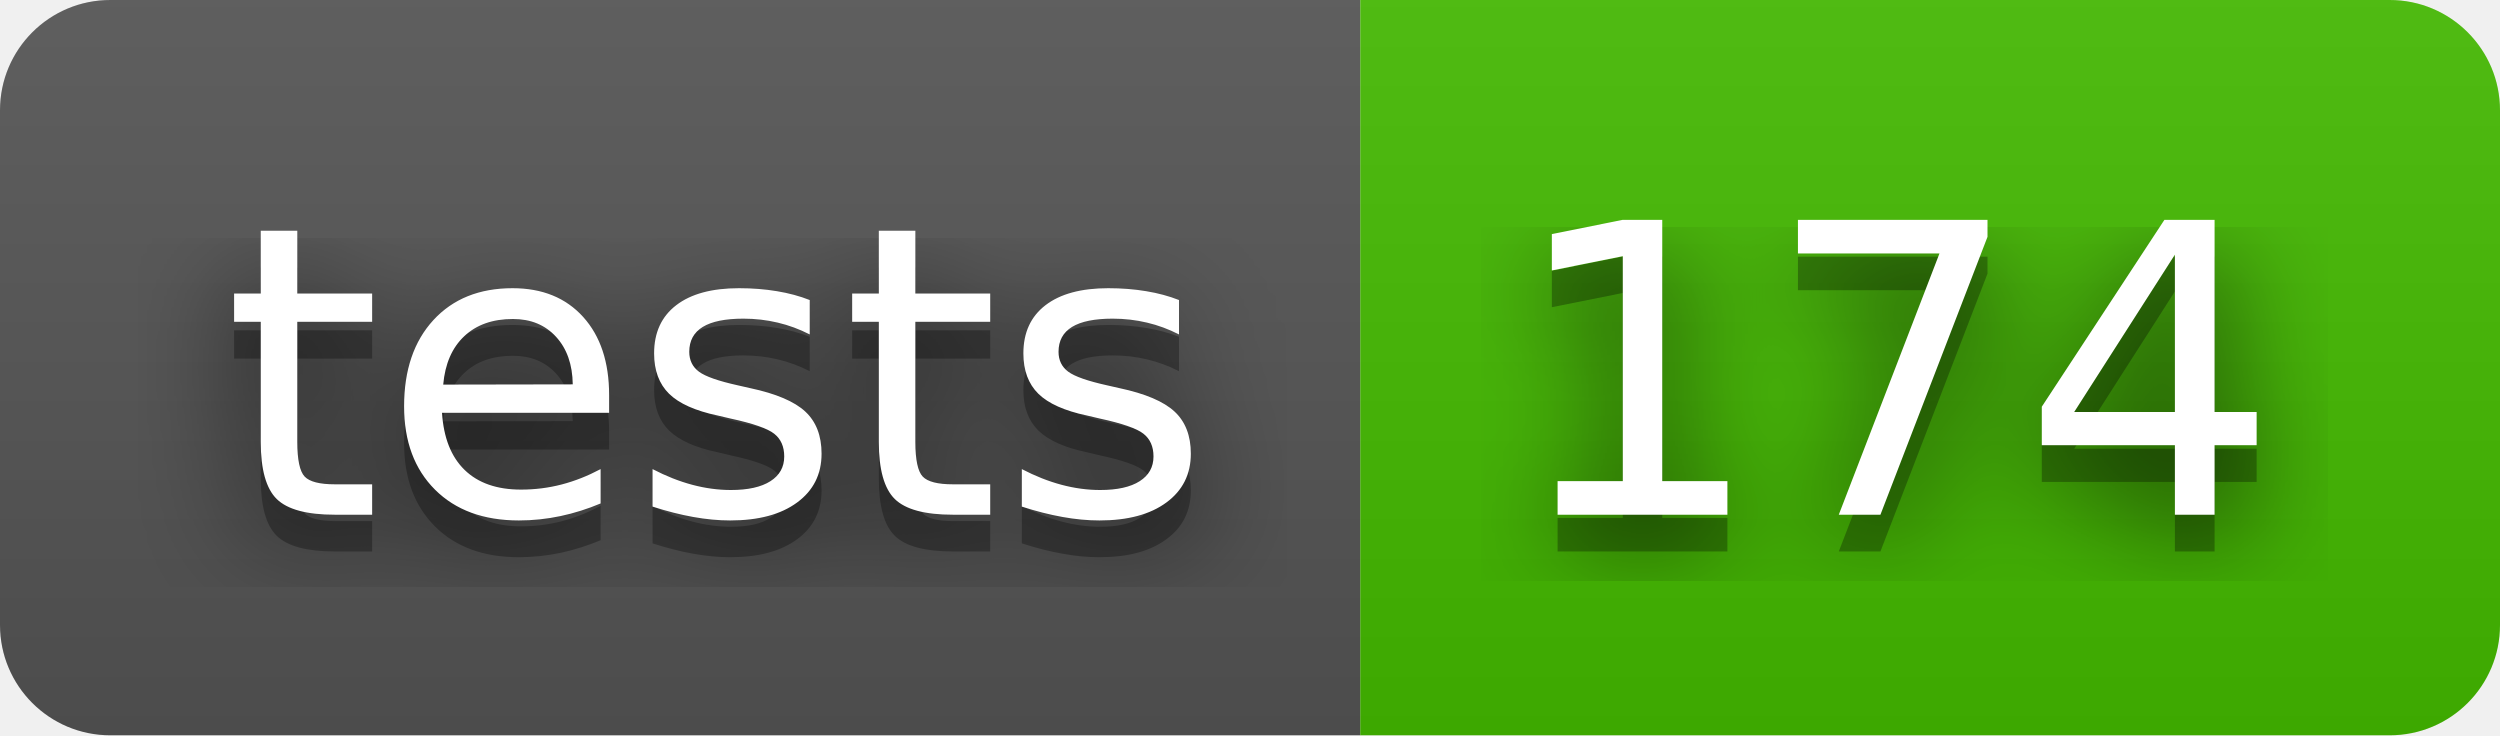
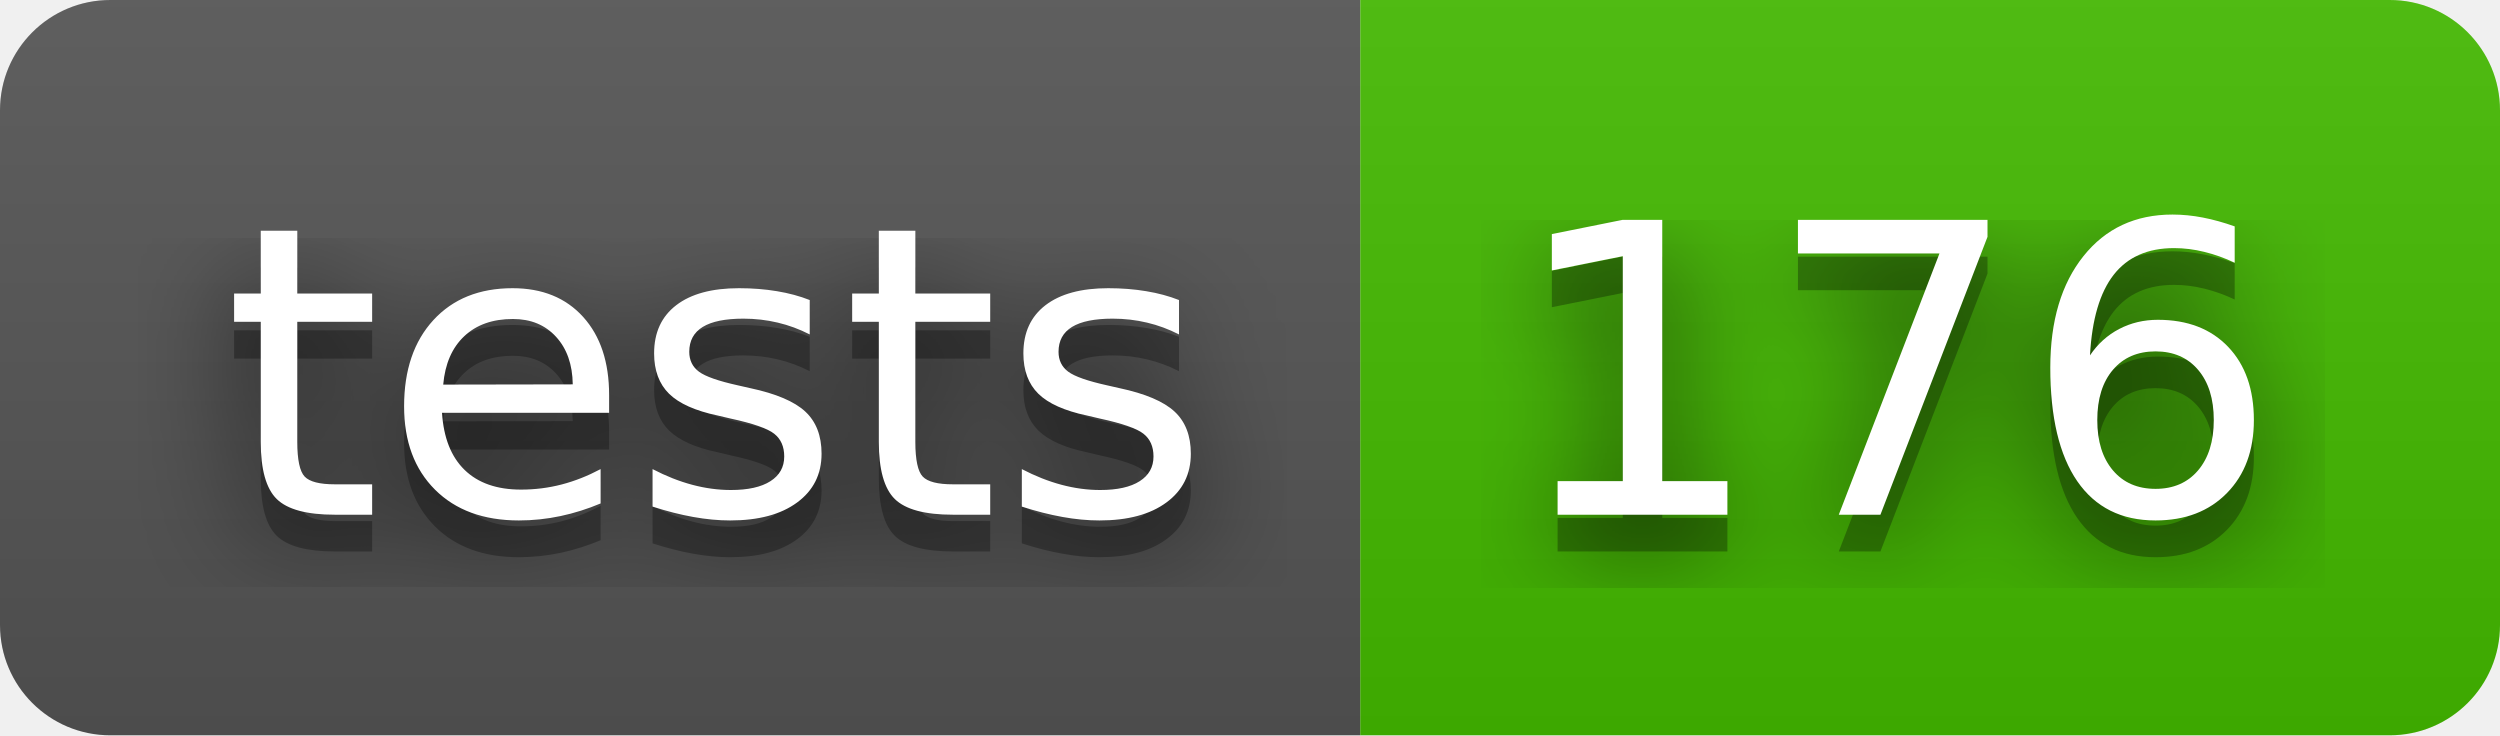
- <svg xmlns="http://www.w3.org/2000/svg" width="68" height="20" role="img" aria-label="tests: 174">
+ <svg xmlns="http://www.w3.org/2000/svg" width="68" height="20" role="img" aria-label="tests: 176">
  <filter id="blur">
    <feGaussianBlur stdDeviation="16" />
  </filter>
  <linearGradient id="s" x2="0" y2="100%">
    <stop offset="0" stop-color="#bbb" stop-opacity=".1" />
    <stop offset="1" stop-opacity=".1" />
  </linearGradient>
  <clipPath id="r">
    <rect width="68" height="20" rx="3" />
  </clipPath>
  <g clip-path="url(#r)">
    <rect width="37" height="20" fill="#555" />
    <rect x="37" width="31" height="20" fill="#4b0" />
    <rect width="68" height="20" fill="url(#s)" />
  </g>
  <g fill="#fff" text-anchor="middle" font-family="Verdana,Geneva,DejaVu Sans,sans-serif" text-rendering="geometricPrecision" font-size="110">
    <g transform="scale(.1)">
      <g aria-hidden="true" fill="#010101">
        <text x="195" y="150" fill-opacity=".8" filter="url(#blur)" textLength="270">tests</text>
        <text x="195" y="150" fill-opacity=".3" textLength="270">tests</text>
      </g>
      <text x="195" y="140" textLength="270">tests</text>
    </g>
    <g transform="scale(.1)">
      <g aria-hidden="true" fill="#010101">
-         <text x="515" y="150" fill-opacity=".8" filter="url(#blur)" textLength="210">174</text>
-         <text x="515" y="150" fill-opacity=".3" textLength="210">174</text>
+         <text x="515" y="150" fill-opacity=".8" filter="url(#blur)" textLength="210">176</text>
+         <text x="515" y="150" fill-opacity=".3" textLength="210">176</text>
      </g>
-       <text x="515" y="140" textLength="210">174</text>
+       <text x="515" y="140" textLength="210">176</text>
    </g>
  </g>
</svg>
